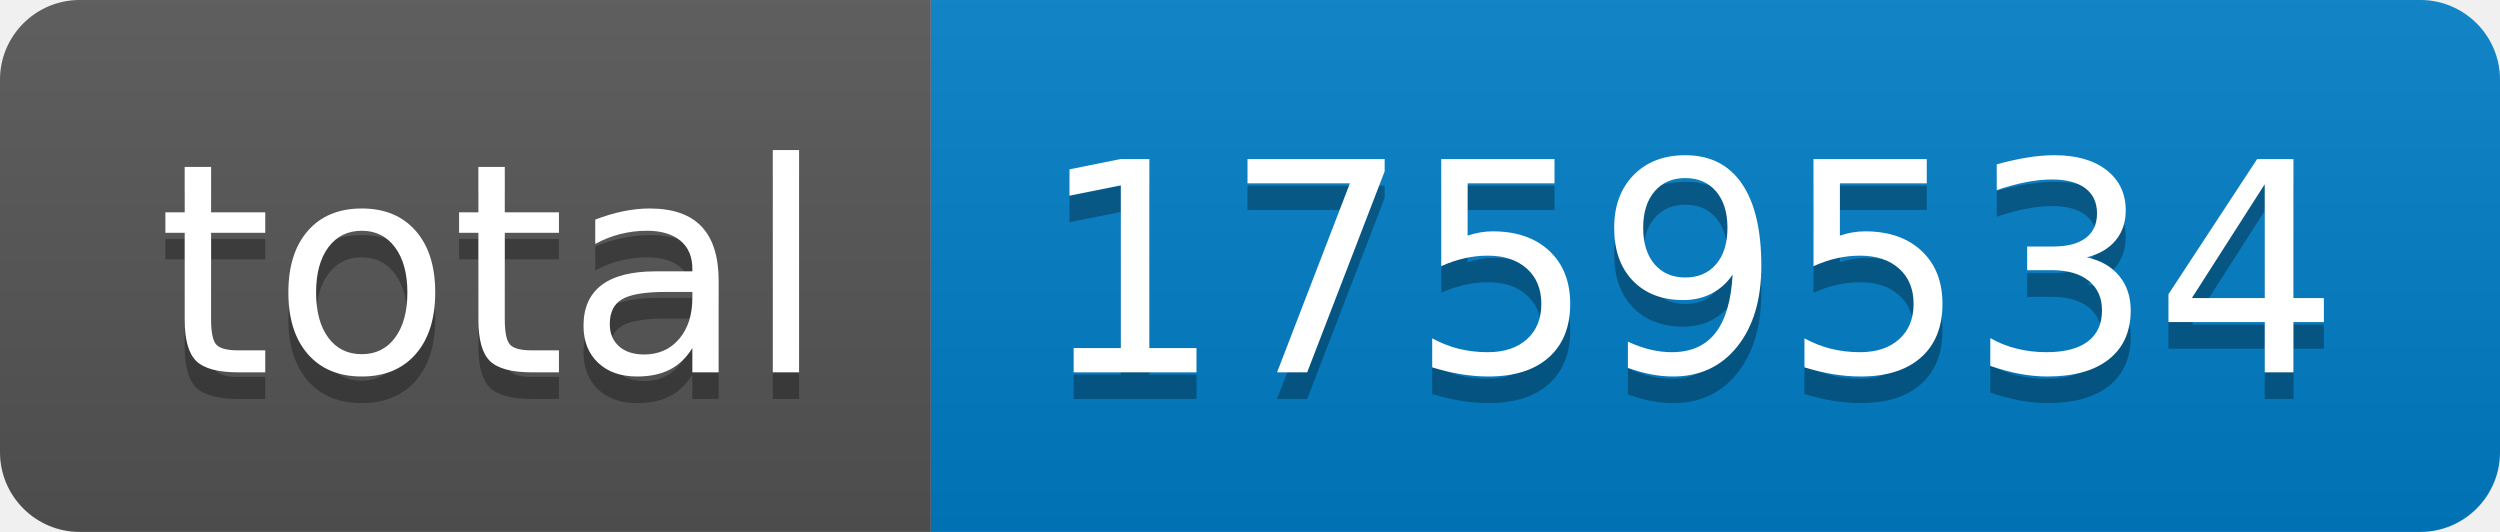
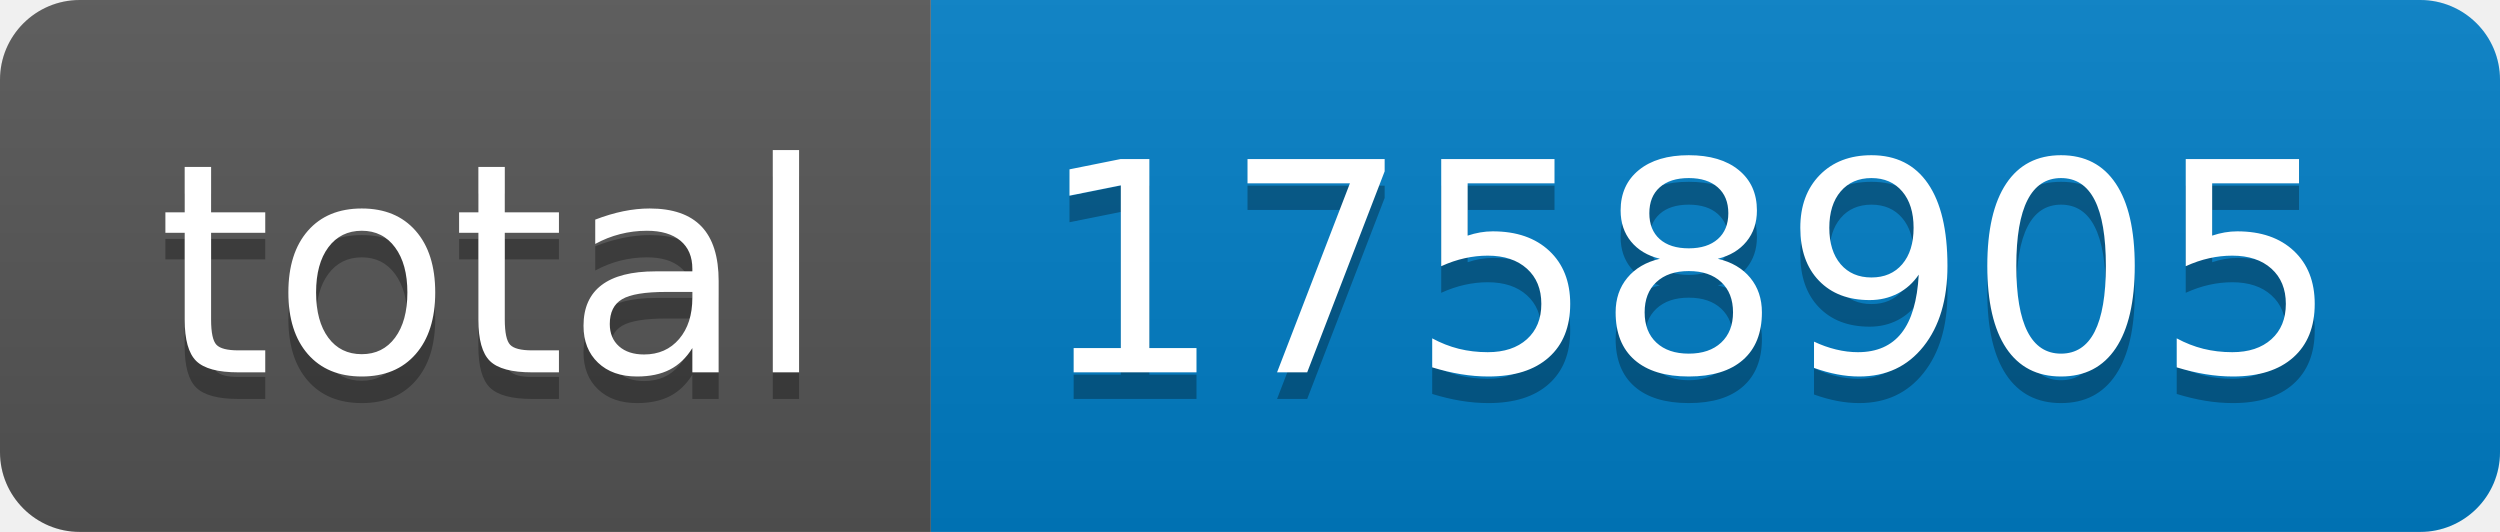
- <svg xmlns="http://www.w3.org/2000/svg" width="94" height="20" role="img" aria-label="total: 1759534">
+ <svg xmlns="http://www.w3.org/2000/svg" width="94" height="20" role="img" aria-label="total: 1758905">
  <linearGradient id="s" x2="0" y2="100%">
    <stop offset="0" stop-color="#bbb" stop-opacity=".1" />
    <stop offset="1" stop-opacity=".1" />
  </linearGradient>
  <clipPath id="r">
    <rect width="94" height="20" rx="3" fill="#fff" />
  </clipPath>
  <g clip-path="url(#r)">
    <rect width="35" height="20" fill="#555" />
    <rect x="35" width="59" height="20" fill="#007ec6" />
    <rect width="94" height="20" fill="url(#s)" />
  </g>
  <g fill="#fff" text-anchor="middle" font-family="Verdana,Geneva,DejaVu Sans,sans-serif" text-rendering="geometricPrecision" font-size="110">
    <text aria-hidden="true" x="185" y="150" fill="#010101" fill-opacity=".3" transform="scale(.1)" textLength="250">total</text>
    <text x="185" y="140" transform="scale(.1)" fill="#fff" textLength="250">total</text>
-     <text aria-hidden="true" x="635" y="150" fill="#010101" fill-opacity=".3" transform="scale(.1)" textLength="490">1759534</text>
-     <text x="635" y="140" transform="scale(.1)" fill="#fff" textLength="490">1759534</text>
+     <text aria-hidden="true" x="635" y="150" fill="#010101" fill-opacity=".3" transform="scale(.1)" textLength="490">1758905</text>
+     <text x="635" y="140" transform="scale(.1)" fill="#fff" textLength="490">1758905</text>
  </g>
</svg>
